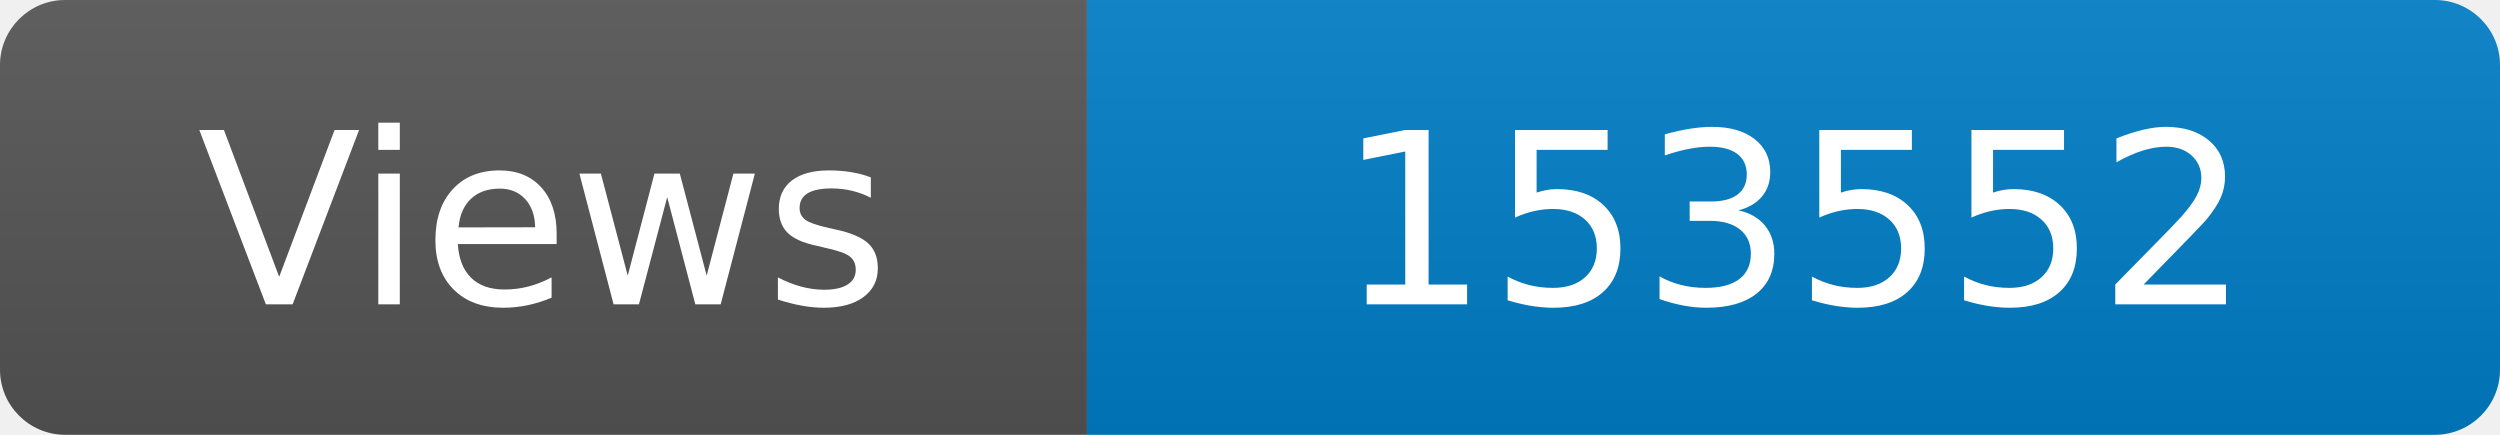
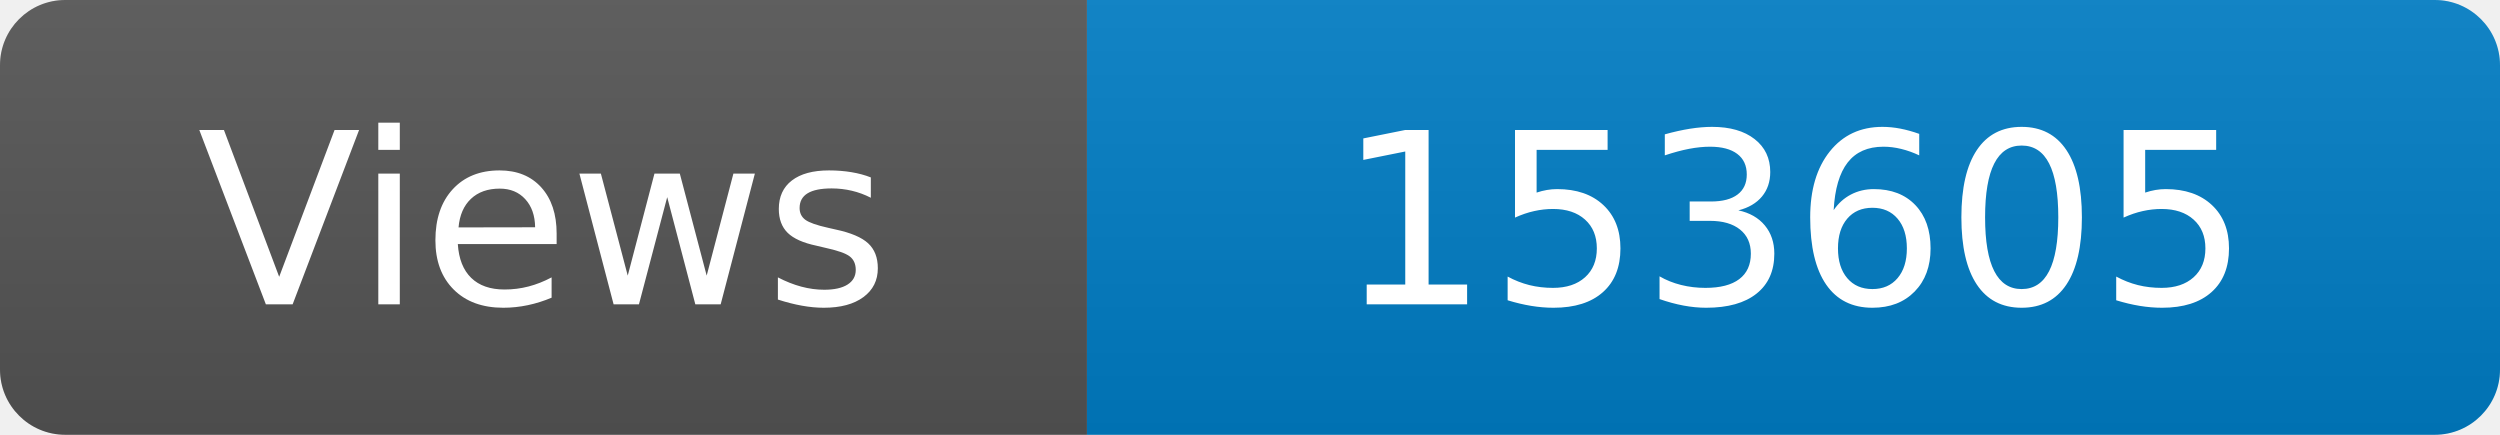
<svg xmlns="http://www.w3.org/2000/svg" width="115" height="20" role="img" aria-label="Maintained?: yes">
  <linearGradient id="s" x2="0" y2="100%">
    <stop offset="0" stop-color="#bbb" stop-opacity=".1" />
    <stop offset="1" stop-opacity=".1" />
  </linearGradient>
  <clipPath id="r">
    <rect width="115" height="20" rx="3" fill="#fff" />
  </clipPath>
  <g clip-path="url(#r)">
    <rect width="50" height="20" fill="#555" />
    <rect x="50" width="160" height="20" fill="#007ec6" />
    <rect width="115" height="20" fill="url(#s)" />
  </g>
  <g fill="#fff" text-anchor="middle" font-family="Verdana,Geneva,DejaVu Sans,sans-serif" font-size="110">
    <text x="250" y="140" transform="scale(.1)" fill="#fff">Views</text>
-     <text x="825" y="140" transform="scale(.1)" fill="#fff">153552</text>
+     <text x="825" y="140" transform="scale(.1)" fill="#fff">153605</text>
  </g>
</svg>
